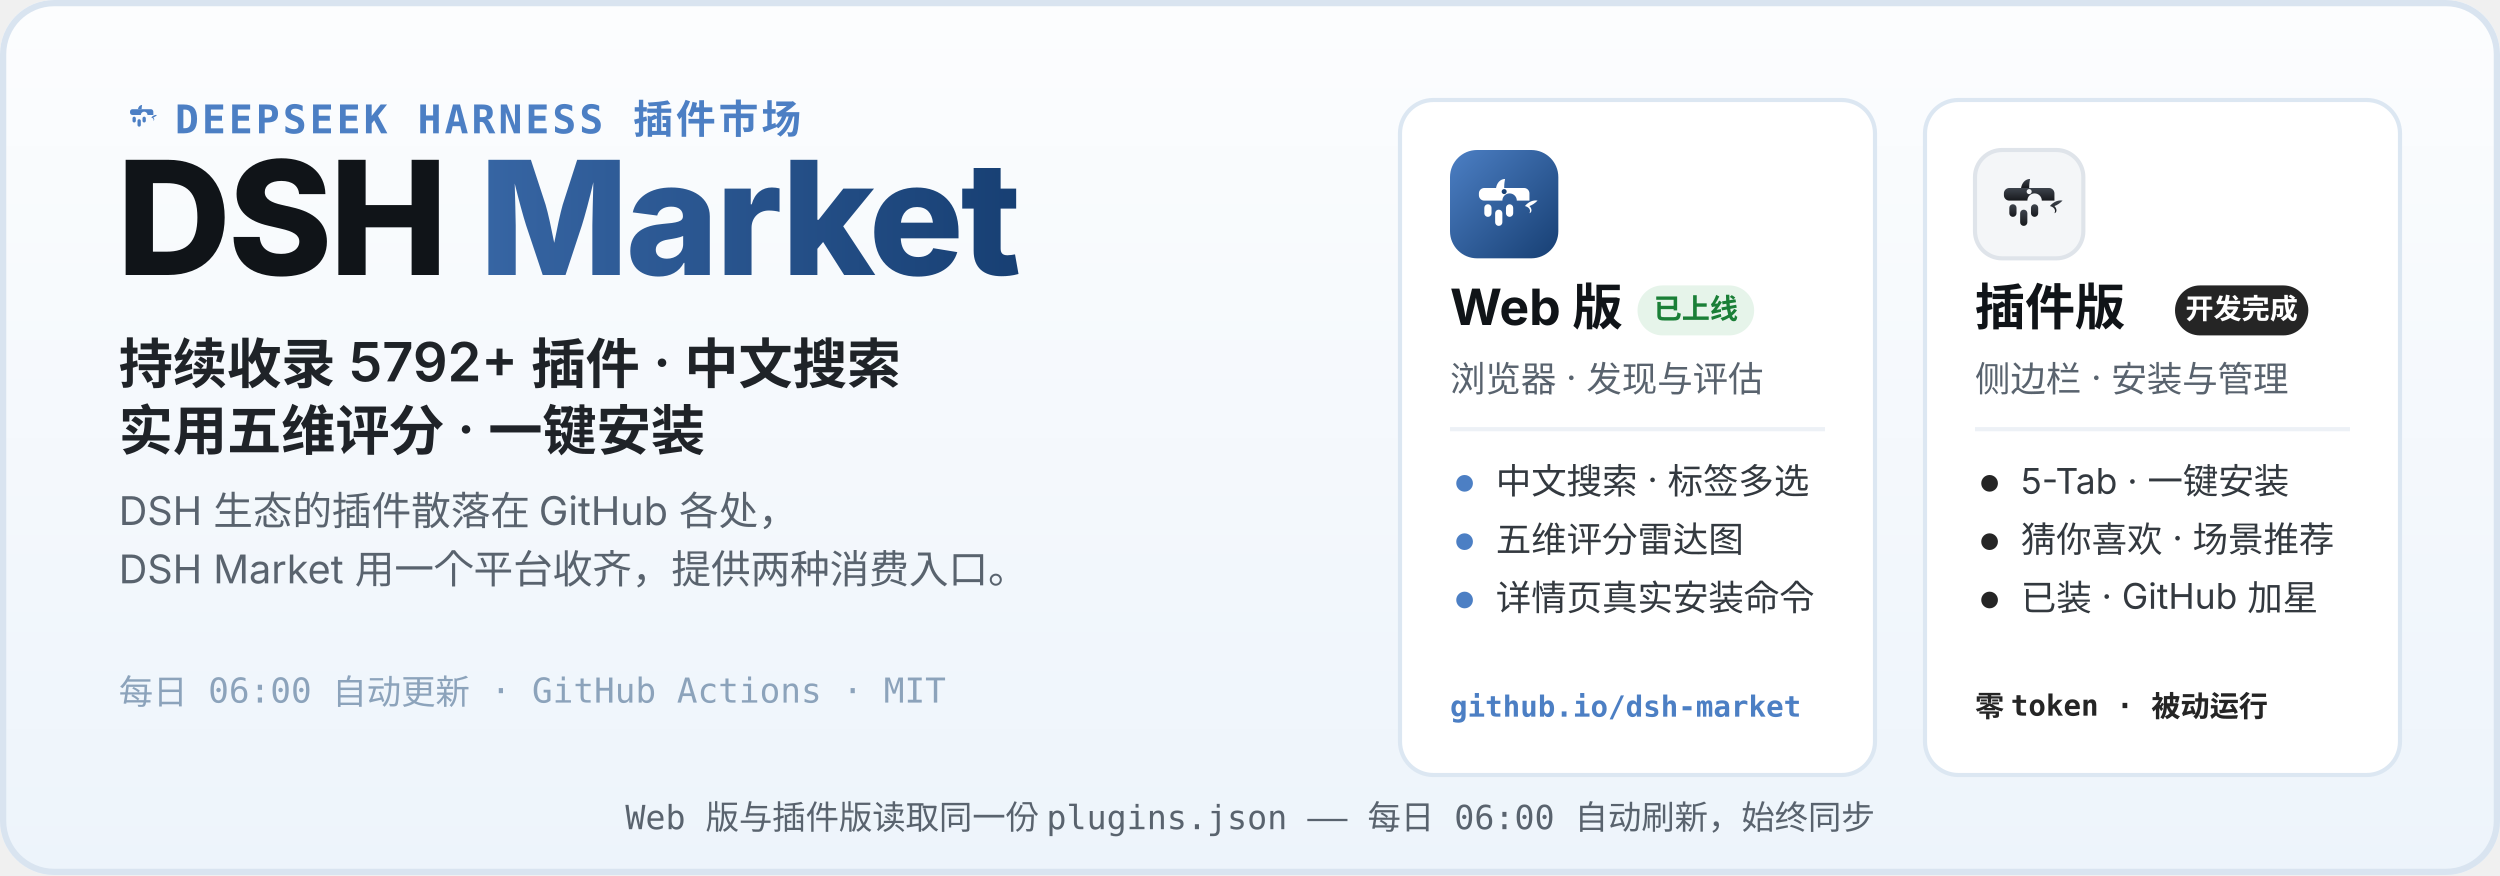
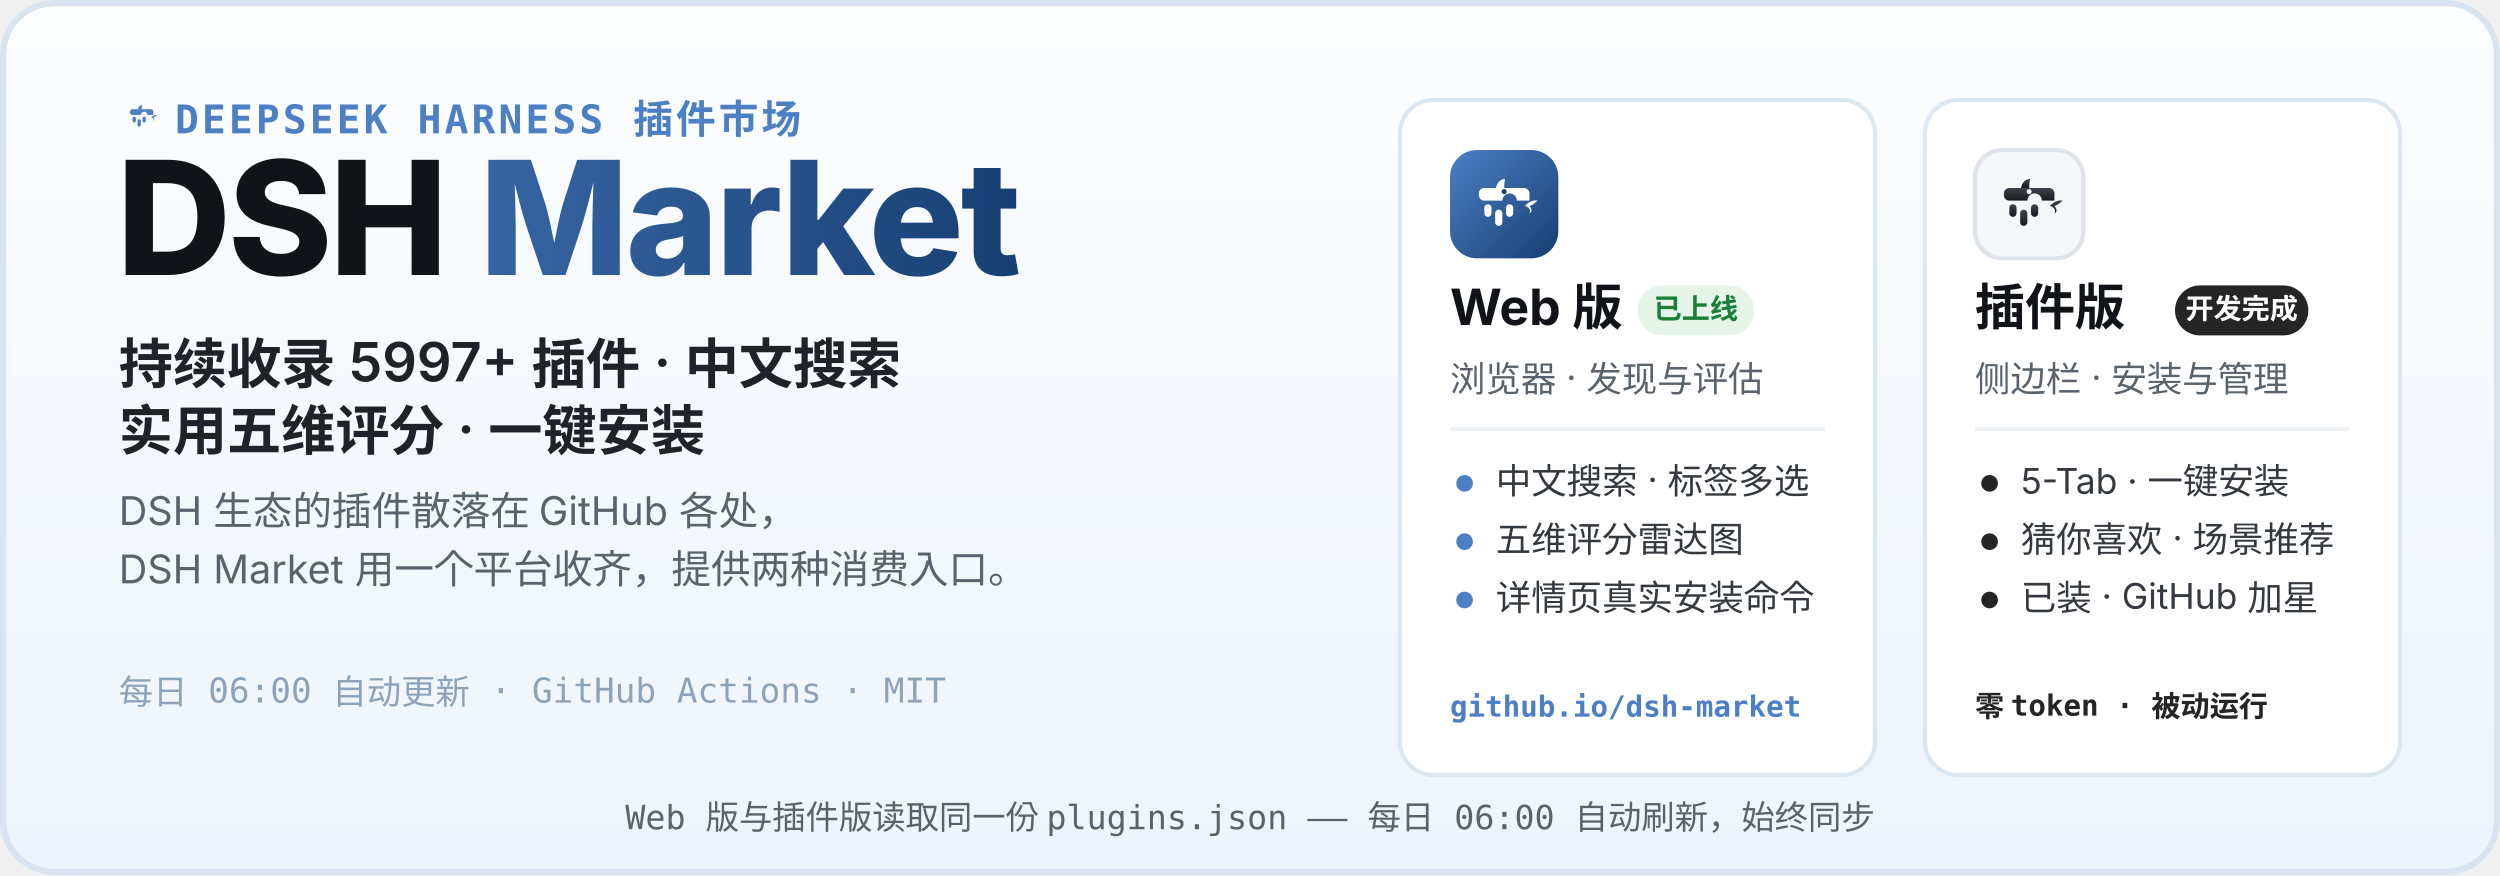
<svg xmlns="http://www.w3.org/2000/svg" width="1200" height="420" viewBox="0 0 1200 420" role="img" aria-labelledby="hero-title hero-desc">
  <defs>
    <linearGradient id="heroBg" x1="0" y1="0" x2="0" y2="1">
      <stop offset="0" stop-color="#FCFDFE" />
      <stop offset="1" stop-color="#EDF4FB" />
    </linearGradient>
    <linearGradient id="webLogo" x1="0" y1="0" x2="1" y2="1">
      <stop offset="0" stop-color="#4C7FC4" />
      <stop offset="1" stop-color="#173F73" />
    </linearGradient>
    <linearGradient id="plugLogo" x1="0" y1="0" x2="0" y2="1">
      <stop offset="0" stop-color="#3E444D" />
      <stop offset="1" stop-color="#17191D" />
    </linearGradient>
    <linearGradient id="marketWord" x1="0" y1="0" x2="1" y2="0">
      <stop offset="0" stop-color="#4C7FC4" />
      <stop offset="1" stop-color="#173F73" />
    </linearGradient>
  </defs>
  <rect width="1200" height="420" rx="26" fill="url(#heroBg)" />
  <rect x="1.5" y="1.5" width="1197" height="417" rx="24.5" fill="none" stroke="#D9E4F0" stroke-width="3" />
  <g transform="translate(56 44) scale(0.2)">
    <path d="M51 42 C52 36 56 32 61 32 C60 37 60 40 60 42 Z" fill="#4C7FC4" />
    <path d="M83 62 C87 57 93 55 97 56 C94 59 91 61 88 62 C91 65 91 69 88 70 C90 66 87 63 83 62 Z" fill="#4C7FC4" />
    <g fill="#4C7FC4">
      <path d="M38 42 h44 a6 6 0 0 1 6 6 v8 h-14 a8 8 0 1 0 -16 0 h-20 a6 6 0 0 1 -6 -6 v-2 a6 6 0 0 1 6 -6 z" />
      <rect x="38" y="60" width="8" height="14" rx="4" />
      <rect x="50" y="66" width="8" height="18" rx="4" />
      <rect x="62" y="60" width="8" height="14" rx="4" />
    </g>
  </g>
  <text x="84" y="64" font-family="ui-monospace, SFMono-Regular, Menlo, Consolas, monospace" font-size="19" font-weight="600" letter-spacing="1.5" fill="#4C7FC4">DEEPSEEK HARNESS 插件市场</text>
  <text x="56" y="132" font-family="-apple-system, BlinkMacSystemFont, 'Segoe UI', 'PingFang SC', 'Microsoft YaHei', 'Noto Sans SC', sans-serif" font-size="76" font-weight="800" letter-spacing="-1.5" fill="#101418">DSH <tspan fill="url(#marketWord)">Market</tspan>
  </text>
-   <text x="57" y="184" font-family="-apple-system, BlinkMacSystemFont, 'Segoe UI', 'PingFang SC', 'Microsoft YaHei', 'Noto Sans SC', sans-serif" font-size="26" font-weight="600" fill="#1F2328">持续收录 5792+ 插件 · 中文搜索</text>
+   <text x="57" y="184" font-family="-apple-system, BlinkMacSystemFont, 'Segoe UI', 'PingFang SC', 'Microsoft YaHei', 'Noto Sans SC', sans-serif" font-size="26" font-weight="600" fill="#1F2328">持续收录 5997+ 插件 · 中文搜索</text>
  <text x="57" y="216" font-family="-apple-system, BlinkMacSystemFont, 'Segoe UI', 'PingFang SC', 'Microsoft YaHei', 'Noto Sans SC', sans-serif" font-size="26" font-weight="600" fill="#1F2328">实用五维评分 · 一键安装</text>
  <text x="57" y="252" font-family="-apple-system, BlinkMacSystemFont, 'Segoe UI', 'PingFang SC', 'Microsoft YaHei', 'Noto Sans SC', sans-serif" font-size="19" fill="#59636E">DSH 生态的插件散落在 GitHub 各处，</text>
  <text x="57" y="280" font-family="-apple-system, BlinkMacSystemFont, 'Segoe UI', 'PingFang SC', 'Microsoft YaHei', 'Noto Sans SC', sans-serif" font-size="19" fill="#59636E">DSH Market 用一个平台收齐，提供两种消费入口。</text>
  <text x="57" y="338" font-family="ui-monospace, SFMono-Regular, Menlo, Consolas, monospace" font-size="16.5" fill="#8CA3BB">每日 06:00 自动更新 · GitHub Actions · MIT</text>
  <g>
    <rect x="672" y="48" width="228" height="324" rx="16" fill="#FFFFFF" stroke="#DCE7F2" stroke-width="2" />
    <g transform="translate(696 72)">
      <rect width="52" height="52" rx="13" fill="url(#webLogo)" />
      <g transform="translate(26 26.9) scale(0.4333) translate(-60 -62)">
        <path d="M51 42 C52 36 56 32 61 32 C60 37 60 40 60 42 Z" fill="#fff" />
        <path d="M83 62 C87 57 93 55 97 56 C94 59 91 61 88 62 C91 65 91 69 88 70 C90 66 87 63 83 62 Z" fill="#fff" />
        <g fill="#fff">
          <path d="M38 42 h44 a6 6 0 0 1 6 6 v8 h-14 a8 8 0 1 0 -16 0 h-20 a6 6 0 0 1 -6 -6 v-2 a6 6 0 0 1 6 -6 z" />
          <rect x="38" y="60" width="8" height="14" rx="4" />
          <rect x="50" y="66" width="8" height="18" rx="4" />
          <rect x="62" y="60" width="8" height="14" rx="4" />
        </g>
        <circle cx="60" cy="46" r="2.8" fill="#173F73" />
      </g>
    </g>
    <text x="696" y="156" font-family="-apple-system, BlinkMacSystemFont, 'Segoe UI', 'PingFang SC', 'Microsoft YaHei', 'Noto Sans SC', sans-serif" font-size="24" font-weight="700" fill="#101418">Web 版</text>
    <rect x="786" y="137" width="56" height="24" rx="12" fill="#E6F4EA" />
    <text x="814" y="153" font-family="-apple-system, BlinkMacSystemFont, 'Segoe UI', 'PingFang SC', 'Microsoft YaHei', 'Noto Sans SC', sans-serif" font-size="13.5" font-weight="700" fill="#1A7F37" text-anchor="middle">已上线</text>
    <text x="696" y="188" font-family="-apple-system, BlinkMacSystemFont, 'Segoe UI', 'PingFang SC', 'Microsoft YaHei', 'Noto Sans SC', sans-serif" font-size="17" fill="#59636E">浏览器 · 发现与评估</text>
    <line x1="696" y1="206" x2="876" y2="206" stroke="#EDF1F6" stroke-width="2" />
    <circle cx="703" cy="232" r="4" fill="#4C7FC4" />
    <text x="718" y="237" font-family="-apple-system, BlinkMacSystemFont, 'Segoe UI', 'PingFang SC', 'Microsoft YaHei', 'Noto Sans SC', sans-serif" font-size="17" fill="#33393F">中文搜索 · 标签多选</text>
    <circle cx="703" cy="260" r="4" fill="#4C7FC4" />
    <text x="718" y="265" font-family="-apple-system, BlinkMacSystemFont, 'Segoe UI', 'PingFang SC', 'Microsoft YaHei', 'Noto Sans SC', sans-serif" font-size="17" fill="#33393F">五维评分雷达图</text>
    <circle cx="703" cy="288" r="4" fill="#4C7FC4" />
    <text x="718" y="293" font-family="-apple-system, BlinkMacSystemFont, 'Segoe UI', 'PingFang SC', 'Microsoft YaHei', 'Noto Sans SC', sans-serif" font-size="17" fill="#33393F">详情页真实安装命令</text>
    <text x="696" y="344" font-family="ui-monospace, SFMono-Regular, Menlo, Consolas, monospace" font-size="14" font-weight="600" fill="#4C7FC4">github.io/dsh-market</text>
  </g>
  <g>
    <rect x="924" y="48" width="228" height="324" rx="16" fill="#FFFFFF" stroke="#DCE7F2" stroke-width="2" />
    <g transform="translate(948 72)">
      <rect width="52" height="52" rx="13" fill="#F4F6F8" stroke="#DFE4EA" stroke-width="2" />
      <g transform="translate(26 26.9) scale(0.4333) translate(-60 -62)">
        <path d="M51 42 C52 36 56 32 61 32 C60 37 60 40 60 42 Z" fill="url(#plugLogo)" />
        <path d="M83 62 C87 57 93 55 97 56 C94 59 91 61 88 62 C91 65 91 69 88 70 C90 66 87 63 83 62 Z" fill="url(#plugLogo)" />
        <g fill="url(#plugLogo)">
          <path d="M38 42 h44 a6 6 0 0 1 6 6 v8 h-14 a8 8 0 1 0 -16 0 h-20 a6 6 0 0 1 -6 -6 v-2 a6 6 0 0 1 6 -6 z" />
          <rect x="38" y="60" width="8" height="14" rx="4" />
          <rect x="50" y="66" width="8" height="18" rx="4" />
          <rect x="62" y="60" width="8" height="14" rx="4" />
        </g>
        <circle cx="60" cy="46" r="2.8" fill="#F4F6F8" />
      </g>
    </g>
    <text x="948" y="156" font-family="-apple-system, BlinkMacSystemFont, 'Segoe UI', 'PingFang SC', 'Microsoft YaHei', 'Noto Sans SC', sans-serif" font-size="24" font-weight="700" fill="#101418">插件版</text>
    <rect x="1044" y="137" width="64" height="24" rx="12" fill="#252525" />
    <text x="1076" y="153" font-family="-apple-system, BlinkMacSystemFont, 'Segoe UI', 'PingFang SC', 'Microsoft YaHei', 'Noto Sans SC', sans-serif" font-size="13.5" font-weight="700" fill="#FFFFFF" text-anchor="middle">开发完成</text>
    <text x="948" y="188" font-family="-apple-system, BlinkMacSystemFont, 'Segoe UI', 'PingFang SC', 'Microsoft YaHei', 'Noto Sans SC', sans-serif" font-size="17" fill="#59636E">侧边栏 · 安装与管理</text>
    <line x1="948" y1="206" x2="1128" y2="206" stroke="#EDF1F6" stroke-width="2" />
    <circle cx="955" cy="232" r="4" fill="#252525" />
    <text x="970" y="237" font-family="-apple-system, BlinkMacSystemFont, 'Segoe UI', 'PingFang SC', 'Microsoft YaHei', 'Noto Sans SC', sans-serif" font-size="17" fill="#33393F">5-Tab · 一键安装</text>
    <circle cx="955" cy="260" r="4" fill="#252525" />
    <text x="970" y="265" font-family="-apple-system, BlinkMacSystemFont, 'Segoe UI', 'PingFang SC', 'Microsoft YaHei', 'Noto Sans SC', sans-serif" font-size="17" fill="#33393F">猜你喜欢 · 场景推荐</text>
    <circle cx="955" cy="288" r="4" fill="#252525" />
    <text x="970" y="293" font-family="-apple-system, BlinkMacSystemFont, 'Segoe UI', 'PingFang SC', 'Microsoft YaHei', 'Noto Sans SC', sans-serif" font-size="17" fill="#33393F">已装 · GitHub 加星</text>
    <text x="948" y="344" font-family="ui-monospace, SFMono-Regular, Menlo, Consolas, monospace" font-size="14" font-weight="600" fill="#252525">零 token · 被动运行</text>
  </g>
  <text x="600" y="398" font-family="ui-monospace, SFMono-Regular, Menlo, Consolas, monospace" font-size="16" fill="#59636E" text-anchor="middle">Web 版与插件版读取同一份 plugins.json —— 每日 06:00 自动刷新，始终同步</text>
</svg>
